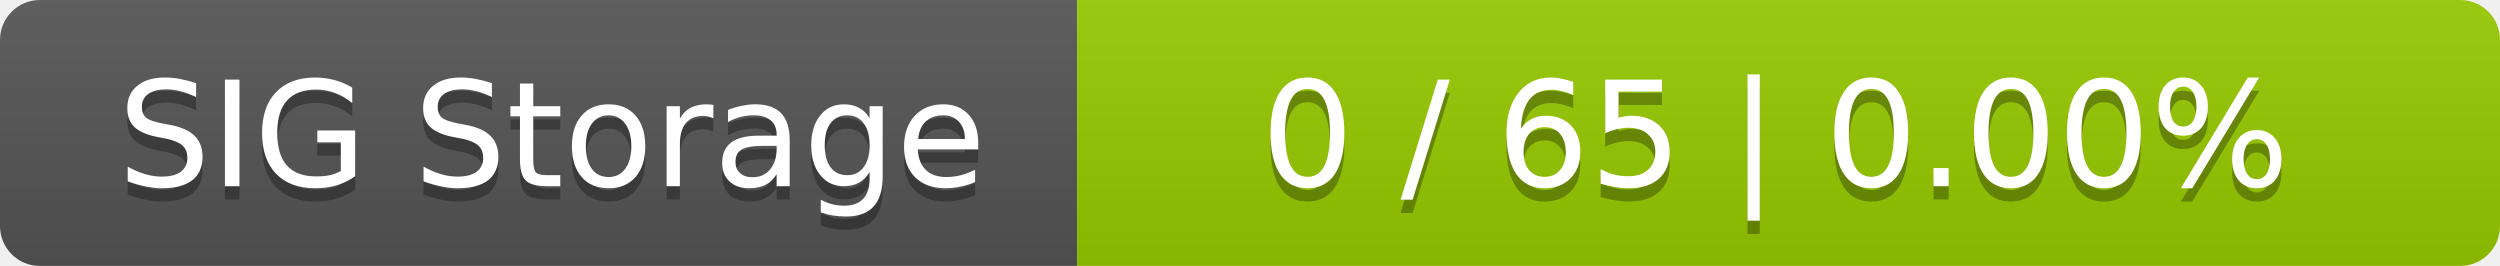
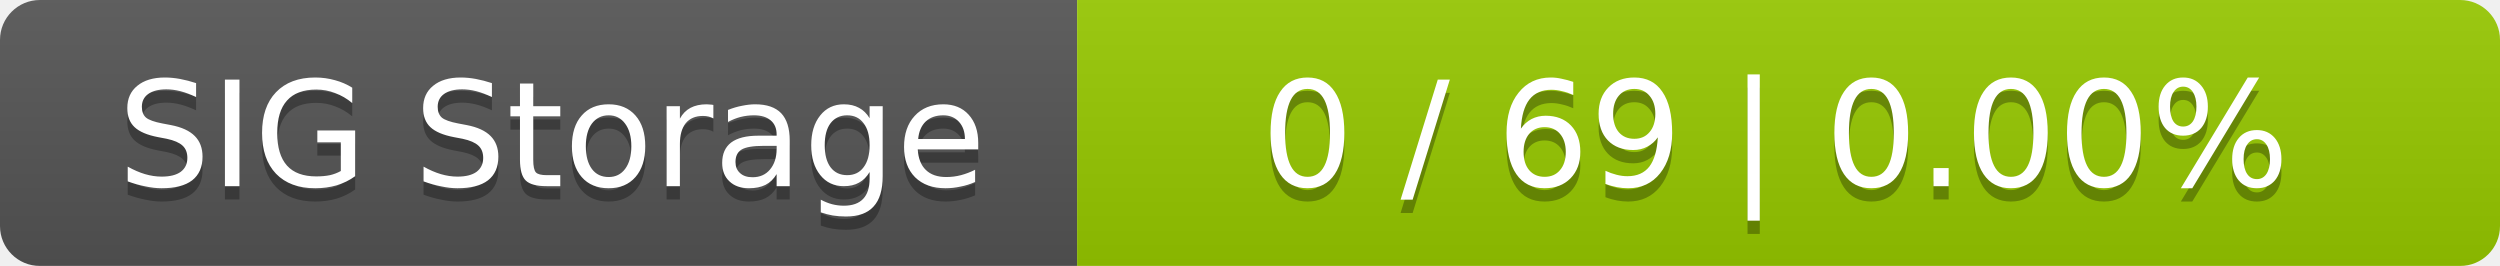
<svg xmlns="http://www.w3.org/2000/svg" width="188" height="20">
  <linearGradient id="smooth" x2="0" y2="100%">
    <stop offset="0" stop-color="#bbb" stop-opacity=".1" />
    <stop offset="1" stop-opacity=".1" />
  </linearGradient>
  <mask id="round">
    <rect width="188" height="20" rx="3" fill="#fff" />
  </mask>
  <g mask="url(#round)">
    <rect width="81" height="20" fill="#555" />
    <rect x="81" width="107" height="20" fill="#97ca00" />
    <rect width="188" height="20" fill="url(#smooth)" />
  </g>
  <g fill="#fff" text-anchor="middle" font-family="DejaVu Sans,Verdana,Geneva,sans-serif" font-size="11">
    <text x="41.5" y="15" fill="#010101" fill-opacity=".3">SIG Storage</text>
    <text x="41.5" y="14">SIG Storage</text>
-     <text x="133.5" y="15" fill="#010101" fill-opacity=".3">0 / 65    |    0.00%</text>
-     <text x="133.5" y="14">0 / 65    |    0.00%</text>
+     <text x="133.5" y="15" fill="#010101" fill-opacity=".3">0 / 69    |    0.00%</text>
+     <text x="133.5" y="14">0 / 69    |    0.00%</text>
  </g>
</svg>
